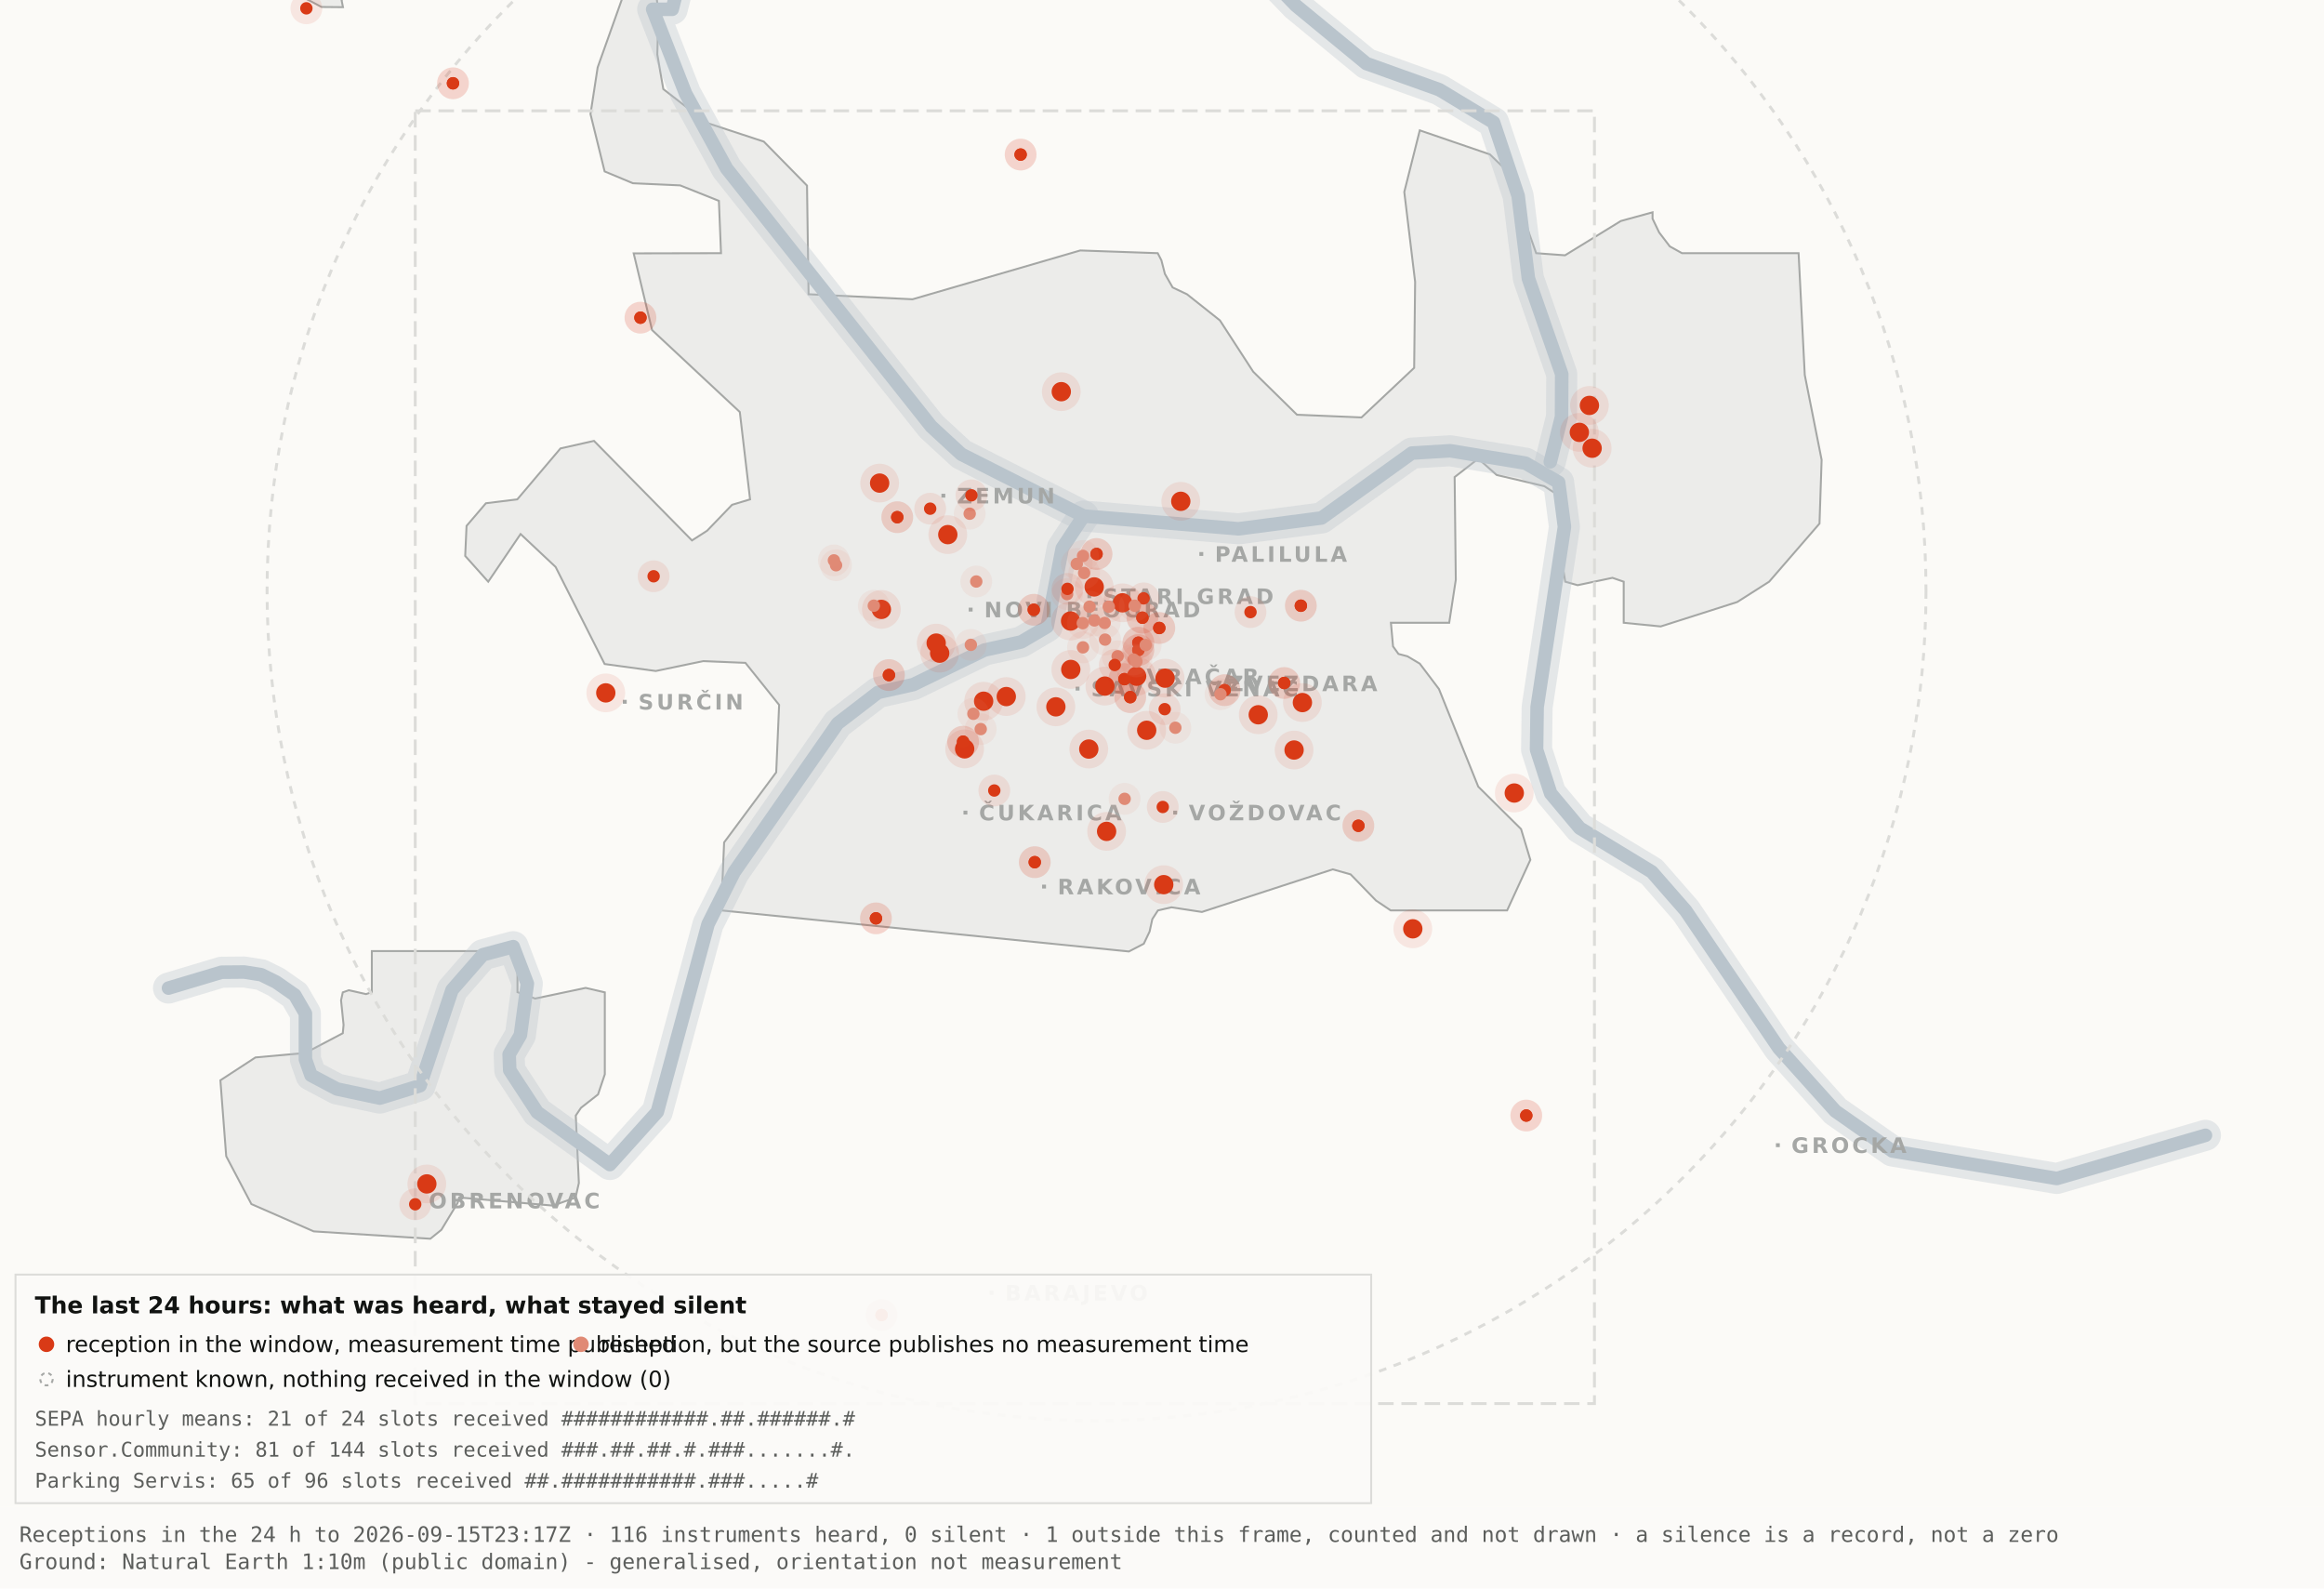
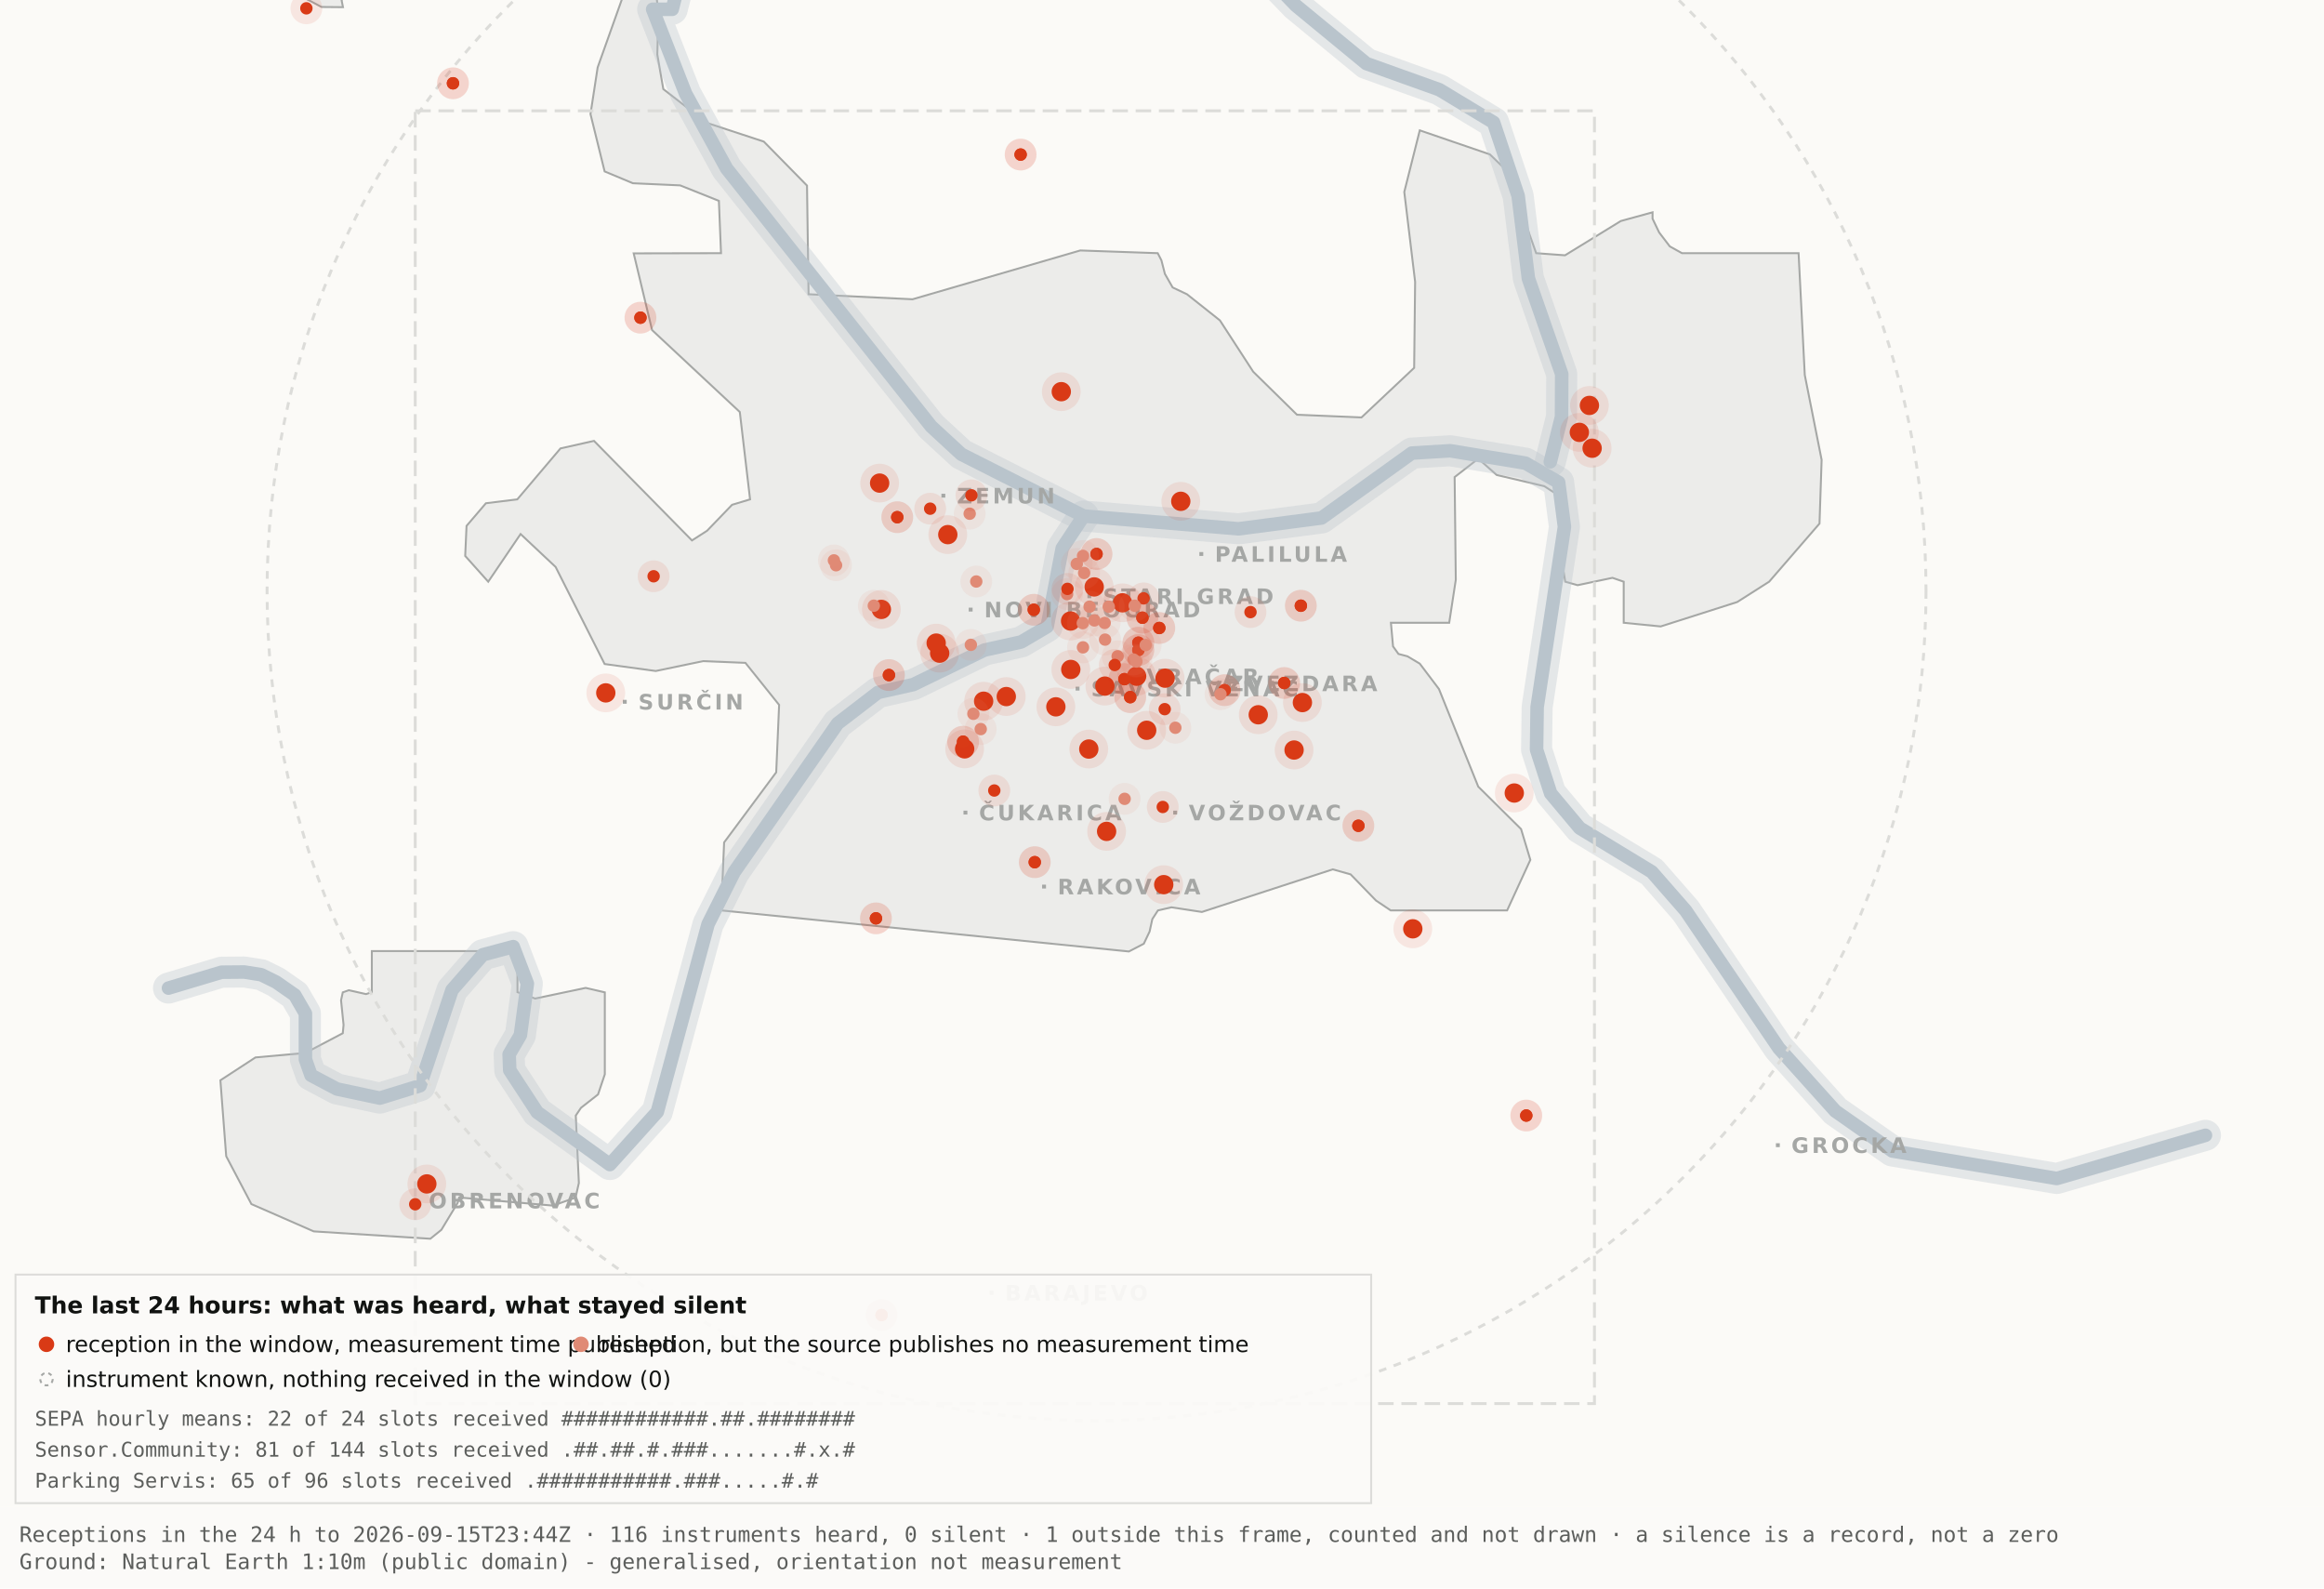
<svg xmlns="http://www.w3.org/2000/svg" viewBox="0 0 1200 820" width="1200" height="820" role="img" aria-label="Map 3 - The last 24 hours">
  <rect x="0" y="0" width="1200" height="820" fill="#fbfaf7" />
  <path d="M192.0,-34.8 L192.1,-17.6 L189.5,-19.9 L182.4,-10.7 L176.4,0.2 L177.1,3.7 L166.0,3.6 L138.0,-11.3 L131.8,-17.6 L130.3,-34.7 L134.1,-45.9 L158.3,-76.4 L166.7,-82.3 L177.1,-81.2 L183.0,-72.1 L192.0,-34.8 Z" fill="#ececea" stroke="#a5a7a5" stroke-width="1" fill-rule="evenodd" />
  <path d="M417.5,151.9 L471.2,154.5 L557.8,129.3 L597.8,130.7 L599.7,134.4 L601.5,141.4 L605.5,148.4 L612.9,151.9 L629.9,165.4 L647.1,191.9 L669.7,214.1 L703.0,215.5 L730.2,189.9 L730.7,145.5 L725.1,99.1 L733.1,67.3 L769.3,79.7 L778.2,88.3 L793.2,130.7 L808.1,131.8 L836.9,114.1 L853.3,109.6 L853.3,112.9 L856.7,120.0 L862.2,127.2 L868.5,130.7 L928.7,130.7 L931.9,193.6 L940.6,237.4 L939.5,270.3 L913.5,300.3 L897.0,310.8 L857.5,323.4 L838.4,321.5 L838.4,300.3 L832.6,298.3 L814.6,302.1 L808.2,300.3 L806.9,292.0 L809.7,266.1 L808.2,258.0 L797.4,251.0 L772.8,245.2 L763.3,236.8 L751.1,246.3 L751.7,299.3 L748.3,321.5 L718.2,321.5 L719.3,333.7 L722.1,337.6 L726.7,338.8 L733.1,342.6 L743.0,355.7 L763.3,406.1 L785.4,428.0 L790.2,443.9 L778.2,470.0 L718.1,470.0 L710.5,464.9 L697.4,451.4 L688.2,448.8 L620.6,470.8 L604.9,468.4 L597.9,470.0 L595.0,474.5 L593.6,480.9 L590.6,487.2 L582.9,491.2 L372.4,470.0 L373.9,434.9 L400.8,398.7 L402.3,363.9 L384.9,342.2 L363.1,341.3 L338.6,346.4 L312.2,342.8 L286.9,292.7 L268.8,275.7 L252.1,300.3 L240.2,287.0 L240.9,271.5 L250.9,259.8 L267.1,257.8 L289.4,231.5 L306.7,227.6 L357.3,279.0 L365.1,274.0 L378.0,260.6 L387.3,257.8 L382.0,212.7 L336.7,170.4 L327.2,130.8 L372.3,130.7 L371.2,103.7 L351.2,95.7 L326.8,94.6 L312.2,88.5 L304.9,58.9 L308.6,34.8 L327.3,-17.7 L337.9,-11.0 L340.0,6.7 L339.4,28.1 L342.5,46.0 L364.9,63.4 L394.4,73.1 L416.7,95.8 L417.5,151.9 Z" fill="#ececea" stroke="#a5a7a5" stroke-width="1" fill-rule="evenodd" />
  <path d="M267.2,512.2 L276.3,515.5 L302.4,510.0 L312.3,512.3 L312.3,554.6 L308.8,565.0 L300.0,571.9 L297.3,575.9 L298.9,610.7 L297.2,618.2 L285.6,622.4 L237.1,618.2 L236.3,621.0 L227.9,634.9 L222.2,639.5 L162.0,635.7 L129.8,621.6 L116.8,596.9 L113.8,557.7 L131.9,545.9 L157.6,543.6 L177.0,533.4 L177.4,529.1 L176.1,516.4 L177.0,512.3 L180.1,511.2 L189.0,513.2 L192.0,512.2 L192.0,491.0 L267.2,491.0 L267.2,512.2 Z" fill="#ececea" stroke="#a5a7a5" stroke-width="1" fill-rule="evenodd" />
  <path d="M87.0,510.1 L114.4,501.9 L126.1,501.8 L134.9,503.2 L142.6,507.0 L152.2,513.7 L157.7,523.2 L157.7,546.9 L160.6,555.1 L174.0,562.2 L196.1,566.9 L216.9,560.5 L233.4,511.1 L249.3,492.9 L265.0,488.7 L272.3,507.8 L268.7,534.4 L262.9,544.3 L263.2,552.5 L277.4,574.2 L314.9,601.2 L339.4,574.0 L365.6,477.1 L379.1,450.2 L432.5,373.5 L453.3,357.5 L471.6,353.4 L508.3,335.6 L527.3,331.4 L540.7,323.5 L548.5,283.0 L559.5,266.4" fill="none" stroke="#b9c4cc" stroke-width="16" stroke-opacity="0.35" stroke-linejoin="round" stroke-linecap="round" />
  <path d="M411.7,-177.5 L426.7,-103.9 L394.7,-58.3 L355.0,-26.6 L347.1,4.8 L337.0,4.8 L354.0,48.3 L375.2,87.0 L480.8,220.1 L496.4,234.5 L559.5,266.4 L639.5,273.0 L682.4,267.4 L729.0,233.9 L748.8,232.7 L787.7,239.1 L804.8,249.0 L807.8,272.0 L793.7,365.0 L793.4,387.0 L800.7,409.6 L815.7,427.5 L852.9,450.1 L870.4,470.1 L918.5,541.1 L947.7,573.6 L977.1,594.2 L1062.0,608.4 L1138.8,586.1" fill="none" stroke="#b9c4cc" stroke-width="16" stroke-opacity="0.35" stroke-linejoin="round" stroke-linecap="round" />
  <path d="M534.0,-142.1 L558.9,-95.2 L590.2,-64.2 L638.6,-28.7 L669.2,2.9 L705.5,32.8 L743.2,46.3 L771.2,63.2 L783.9,101.1 L789.2,143.8 L806.4,193.1 L806.3,215.2 L800.5,238.4" fill="none" stroke="#b9c4cc" stroke-width="16" stroke-opacity="0.35" stroke-linejoin="round" stroke-linecap="round" />
  <path d="M87.0,510.1 L114.4,501.9 L126.1,501.8 L134.9,503.2 L142.6,507.0 L152.2,513.7 L157.7,523.2 L157.7,546.9 L160.6,555.1 L174.0,562.2 L196.1,566.9 L216.9,560.5 L233.4,511.1 L249.3,492.9 L265.0,488.7 L272.3,507.8 L268.7,534.4 L262.9,544.3 L263.2,552.5 L277.4,574.2 L314.9,601.2 L339.4,574.0 L365.6,477.1 L379.1,450.2 L432.5,373.5 L453.3,357.5 L471.6,353.4 L508.3,335.6 L527.3,331.4 L540.7,323.5 L548.5,283.0 L559.5,266.4" fill="none" stroke="#b9c4cc" stroke-width="7" stroke-opacity="1" stroke-linejoin="round" stroke-linecap="round" />
  <path d="M411.7,-177.5 L426.7,-103.9 L394.7,-58.3 L355.0,-26.6 L347.1,4.8 L337.0,4.8 L354.0,48.3 L375.2,87.0 L480.8,220.1 L496.4,234.5 L559.5,266.4 L639.5,273.0 L682.4,267.4 L729.0,233.9 L748.8,232.7 L787.7,239.1 L804.8,249.0 L807.8,272.0 L793.7,365.0 L793.4,387.0 L800.7,409.6 L815.7,427.5 L852.9,450.1 L870.4,470.1 L918.5,541.1 L947.7,573.6 L977.1,594.2 L1062.0,608.4 L1138.8,586.1" fill="none" stroke="#b9c4cc" stroke-width="7" stroke-opacity="1" stroke-linejoin="round" stroke-linecap="round" />
  <path d="M534.0,-142.1 L558.9,-95.2 L590.2,-64.2 L638.6,-28.7 L669.2,2.9 L705.5,32.8 L743.2,46.3 L771.2,63.2 L783.9,101.1 L789.2,143.8 L806.4,193.1 L806.3,215.2 L800.5,238.4" fill="none" stroke="#b9c4cc" stroke-width="7" stroke-opacity="1" stroke-linejoin="round" stroke-linecap="round" />
  <rect x="561.5" y="306.8" width="2" height="2" fill="#a5a7a5" />
  <text x="569.5" y="311.8" font-family="Carlito, DejaVu Sans, Arial, sans-serif" font-size="11" font-weight="600" letter-spacing="1.5" fill="#a5a7a5">STARI GRAD</text>
  <rect x="584.0" y="348.2" width="2" height="2" fill="#a5a7a5" />
  <text x="592.0" y="353.2" font-family="Carlito, DejaVu Sans, Arial, sans-serif" font-size="11" font-weight="600" letter-spacing="1.5" fill="#a5a7a5">VRAČAR</text>
  <rect x="555.4" y="354.5" width="2" height="2" fill="#a5a7a5" />
  <text x="563.4" y="359.5" font-family="Carlito, DejaVu Sans, Arial, sans-serif" font-size="11" font-weight="600" letter-spacing="1.5" fill="#a5a7a5">SAVSKI VENAC</text>
  <rect x="500.2" y="313.7" width="2" height="2" fill="#a5a7a5" />
  <text x="508.2" y="318.7" font-family="Carlito, DejaVu Sans, Arial, sans-serif" font-size="11" font-weight="600" letter-spacing="1.5" fill="#a5a7a5">NOVI BEOGRAD</text>
  <rect x="486.1" y="254.9" width="2" height="2" fill="#a5a7a5" />
  <text x="494.1" y="259.9" font-family="Carlito, DejaVu Sans, Arial, sans-serif" font-size="11" font-weight="600" letter-spacing="1.5" fill="#a5a7a5">ZEMUN</text>
  <rect x="619.3" y="285.0" width="2" height="2" fill="#a5a7a5" />
  <text x="627.3" y="290.0" font-family="Carlito, DejaVu Sans, Arial, sans-serif" font-size="11" font-weight="600" letter-spacing="1.5" fill="#a5a7a5">PALILULA</text>
  <rect x="626.1" y="351.8" width="2" height="2" fill="#a5a7a5" />
  <text x="634.1" y="356.8" font-family="Carlito, DejaVu Sans, Arial, sans-serif" font-size="11" font-weight="600" letter-spacing="1.5" fill="#a5a7a5">ZVEZDARA</text>
  <rect x="605.8" y="418.5" width="2" height="2" fill="#a5a7a5" />
  <text x="613.8" y="423.5" font-family="Carlito, DejaVu Sans, Arial, sans-serif" font-size="11" font-weight="600" letter-spacing="1.5" fill="#a5a7a5">VOŽDOVAC</text>
  <rect x="497.5" y="418.5" width="2" height="2" fill="#a5a7a5" />
  <text x="505.5" y="423.5" font-family="Carlito, DejaVu Sans, Arial, sans-serif" font-size="11" font-weight="600" letter-spacing="1.5" fill="#a5a7a5">ČUKARICA</text>
  <rect x="538.1" y="456.7" width="2" height="2" fill="#a5a7a5" />
  <text x="546.1" y="461.7" font-family="Carlito, DejaVu Sans, Arial, sans-serif" font-size="11" font-weight="600" letter-spacing="1.5" fill="#a5a7a5">RAKOVICA</text>
  <rect x="321.6" y="361.3" width="2" height="2" fill="#a5a7a5" />
  <text x="329.6" y="366.3" font-family="Carlito, DejaVu Sans, Arial, sans-serif" font-size="11" font-weight="600" letter-spacing="1.5" fill="#a5a7a5">SURČIN</text>
  <rect x="917.0" y="590.2" width="2" height="2" fill="#a5a7a5" />
  <text x="925.0" y="595.2" font-family="Carlito, DejaVu Sans, Arial, sans-serif" font-size="11" font-weight="600" letter-spacing="1.5" fill="#a5a7a5">GROCKA</text>
  <rect x="213.4" y="618.8" width="2" height="2" fill="#a5a7a5" />
  <text x="221.4" y="623.8" font-family="Carlito, DejaVu Sans, Arial, sans-serif" font-size="11" font-weight="600" letter-spacing="1.5" fill="#a5a7a5">OBRENOVAC</text>
  <rect x="511.0" y="666.4" width="2" height="2" fill="#a5a7a5" />
  <text x="519.0" y="671.4" font-family="Carlito, DejaVu Sans, Arial, sans-serif" font-size="11" font-weight="600" letter-spacing="1.5" fill="#a5a7a5">BARAJEVO</text>
  <rect x="727.5" y="876.2" width="2" height="2" fill="#a5a7a5" />
  <text x="735.5" y="881.2" font-family="Carlito, DejaVu Sans, Arial, sans-serif" font-size="11" font-weight="600" letter-spacing="1.5" fill="#a5a7a5">SOPOT</text>
  <circle cx="566.2" cy="305.1" r="428.3" fill="none" stroke="#dcdcd9" stroke-width="1.5" stroke-dasharray="4 4" />
  <rect x="214.4" y="57.2" width="608.9" height="667.4" fill="none" stroke="#dcdcd9" stroke-width="1.5" stroke-dasharray="8 4" />
  <circle cx="507.9" cy="362.0" r="10" fill="#D93A16" fill-opacity=".10" />
  <circle cx="507.9" cy="362.0" r="5" fill="#D93A16" />
  <circle cx="519.6" cy="359.6" r="10" fill="#D93A16" fill-opacity=".10" />
  <circle cx="519.6" cy="359.6" r="5" fill="#D93A16" />
  <circle cx="498.1" cy="386.6" r="10" fill="#D93A16" fill-opacity=".10" />
  <circle cx="498.1" cy="386.6" r="5" fill="#D93A16" />
  <circle cx="552.8" cy="320.6" r="10" fill="#D93A16" fill-opacity=".10" />
  <circle cx="552.8" cy="320.6" r="5" fill="#D93A16" />
  <circle cx="455.1" cy="314.6" r="10" fill="#D93A16" fill-opacity=".10" />
  <circle cx="455.1" cy="314.6" r="5" fill="#D93A16" />
  <circle cx="548.0" cy="202.2" r="10" fill="#D93A16" fill-opacity=".10" />
  <circle cx="548.0" cy="202.2" r="5" fill="#D93A16" />
  <circle cx="579.6" cy="311.2" r="10" fill="#D93A16" fill-opacity=".10" />
  <circle cx="579.6" cy="311.2" r="5" fill="#D93A16" />
  <circle cx="592.1" cy="377.0" r="10" fill="#D93A16" fill-opacity=".10" />
  <circle cx="592.1" cy="377.0" r="5" fill="#D93A16" />
  <circle cx="562.2" cy="386.7" r="10" fill="#D93A16" fill-opacity=".10" />
  <circle cx="562.2" cy="386.7" r="5" fill="#D93A16" />
  <circle cx="570.5" cy="354.2" r="10" fill="#D93A16" fill-opacity=".10" />
  <circle cx="570.5" cy="354.2" r="5" fill="#D93A16" />
  <circle cx="600.9" cy="456.7" r="10" fill="#D93A16" fill-opacity=".10" />
  <circle cx="600.9" cy="456.7" r="5" fill="#D93A16" />
  <circle cx="609.7" cy="258.8" r="10" fill="#D93A16" fill-opacity=".10" />
  <circle cx="609.7" cy="258.8" r="5" fill="#D93A16" />
  <circle cx="729.5" cy="479.5" r="10" fill="#D93A16" fill-opacity=".10" />
  <circle cx="729.5" cy="479.5" r="5" fill="#D93A16" />
  <circle cx="672.5" cy="362.7" r="10" fill="#D93A16" fill-opacity=".10" />
  <circle cx="672.5" cy="362.7" r="5" fill="#D93A16" />
  <circle cx="552.9" cy="345.6" r="10" fill="#D93A16" fill-opacity=".10" />
  <circle cx="552.9" cy="345.6" r="5" fill="#D93A16" />
  <circle cx="485.2" cy="337.2" r="10" fill="#D93A16" fill-opacity=".10" />
  <circle cx="485.2" cy="337.2" r="5" fill="#D93A16" />
  <circle cx="220.4" cy="611.2" r="10" fill="#D93A16" fill-opacity=".10" />
  <circle cx="220.4" cy="611.2" r="5" fill="#D93A16" />
  <circle cx="483.4" cy="332.0" r="10" fill="#D93A16" fill-opacity=".10" />
  <circle cx="483.4" cy="332.0" r="5" fill="#D93A16" />
  <circle cx="820.7" cy="209.3" r="10" fill="#D93A16" fill-opacity=".10" />
  <circle cx="820.7" cy="209.3" r="5" fill="#D93A16" />
  <circle cx="815.5" cy="223.2" r="10" fill="#D93A16" fill-opacity=".10" />
  <circle cx="815.5" cy="223.2" r="5" fill="#D93A16" />
  <circle cx="822.1" cy="231.4" r="10" fill="#D93A16" fill-opacity=".10" />
  <circle cx="822.1" cy="231.4" r="5" fill="#D93A16" />
  <circle cx="571.4" cy="429.2" r="10" fill="#D93A16" fill-opacity=".10" />
  <circle cx="571.4" cy="429.2" r="5" fill="#D93A16" />
  <circle cx="565.0" cy="303.0" r="10" fill="#D93A16" fill-opacity=".10" />
  <circle cx="565.0" cy="303.0" r="5" fill="#D93A16" />
  <circle cx="668.2" cy="387.2" r="10" fill="#D93A16" fill-opacity=".10" />
  <circle cx="668.2" cy="387.2" r="5" fill="#D93A16" />
  <circle cx="312.8" cy="357.7" r="10" fill="#D93A16" fill-opacity=".10" />
  <circle cx="312.8" cy="357.7" r="5" fill="#D93A16" />
  <circle cx="545.2" cy="364.9" r="10" fill="#D93A16" fill-opacity=".10" />
  <circle cx="545.2" cy="364.9" r="5" fill="#D93A16" />
  <circle cx="781.9" cy="409.4" r="10" fill="#D93A16" fill-opacity=".10" />
  <circle cx="781.9" cy="409.4" r="5" fill="#D93A16" />
  <circle cx="586.9" cy="349.1" r="10" fill="#D93A16" fill-opacity=".10" />
  <circle cx="586.9" cy="349.1" r="5" fill="#D93A16" />
  <circle cx="601.6" cy="350.1" r="10" fill="#D93A16" fill-opacity=".10" />
  <circle cx="601.6" cy="350.1" r="5" fill="#D93A16" />
  <circle cx="649.7" cy="369.0" r="10" fill="#D93A16" fill-opacity=".10" />
  <circle cx="649.7" cy="369.0" r="5" fill="#D93A16" />
  <circle cx="489.4" cy="276.0" r="10" fill="#D93A16" fill-opacity=".10" />
  <circle cx="489.4" cy="276.0" r="5" fill="#D93A16" />
  <circle cx="454.2" cy="249.4" r="10" fill="#D93A16" fill-opacity=".10" />
  <circle cx="454.2" cy="249.4" r="5" fill="#D93A16" />
  <circle cx="587.8" cy="331.8" r="8.2" fill="#D93A16" fill-opacity=".10" />
  <circle cx="587.8" cy="331.8" r="3.2" fill="#D93A16" />
  <circle cx="587.8" cy="331.8" r="8.2" fill="#D93A16" fill-opacity=".10" />
  <circle cx="587.8" cy="331.8" r="3.2" fill="#D93A16" />
  <circle cx="534.3" cy="445.1" r="8.2" fill="#D93A16" fill-opacity=".10" />
  <circle cx="534.3" cy="445.1" r="3.2" fill="#D93A16" />
  <circle cx="534.3" cy="445.1" r="8.2" fill="#D93A16" fill-opacity=".10" />
  <circle cx="534.3" cy="445.1" r="3.2" fill="#D93A16" />
  <circle cx="497.3" cy="382.9" r="8.2" fill="#D93A16" fill-opacity=".10" />
  <circle cx="497.3" cy="382.9" r="3.2" fill="#D93A16" />
  <circle cx="497.3" cy="382.9" r="8.2" fill="#D93A16" fill-opacity=".10" />
  <circle cx="497.3" cy="382.9" r="3.2" fill="#D93A16" />
  <circle cx="330.7" cy="164.0" r="8.2" fill="#D93A16" fill-opacity=".10" />
  <circle cx="330.7" cy="164.0" r="3.2" fill="#D93A16" />
  <circle cx="330.7" cy="164.0" r="8.2" fill="#D93A16" fill-opacity=".10" />
  <circle cx="330.7" cy="164.0" r="3.2" fill="#D93A16" />
  <circle cx="583.6" cy="359.9" r="8.2" fill="#D93A16" fill-opacity=".10" />
  <circle cx="583.6" cy="359.9" r="3.2" fill="#D93A16" />
  <circle cx="583.6" cy="359.9" r="8.2" fill="#D93A16" fill-opacity=".10" />
  <circle cx="583.6" cy="359.9" r="3.2" fill="#D93A16" />
  <circle cx="663.1" cy="352.6" r="8.2" fill="#D93A16" fill-opacity=".10" />
  <circle cx="663.1" cy="352.6" r="3.2" fill="#D93A16" />
  <circle cx="663.1" cy="352.6" r="8.2" fill="#D93A16" fill-opacity=".10" />
  <circle cx="663.1" cy="352.6" r="3.2" fill="#D93A16" />
  <circle cx="601.4" cy="366.1" r="8.2" fill="#D93A16" fill-opacity=".10" />
  <circle cx="601.4" cy="366.1" r="3.2" fill="#D93A16" />
  <circle cx="214.4" cy="621.7" r="8.2" fill="#D93A16" fill-opacity=".10" />
  <circle cx="214.4" cy="621.7" r="3.2" fill="#D93A16" />
  <circle cx="463.3" cy="267.0" r="8.2" fill="#D93A16" fill-opacity=".10" />
  <circle cx="463.3" cy="267.0" r="3.2" fill="#D93A16" />
  <circle cx="463.3" cy="267.0" r="8.2" fill="#D93A16" fill-opacity=".10" />
  <circle cx="463.3" cy="267.0" r="3.2" fill="#D93A16" />
  <circle cx="600.4" cy="416.6" r="8.2" fill="#D93A16" fill-opacity=".10" />
  <circle cx="600.4" cy="416.6" r="3.2" fill="#D93A16" />
  <circle cx="671.7" cy="312.7" r="8.2" fill="#D93A16" fill-opacity=".10" />
  <circle cx="671.7" cy="312.7" r="3.2" fill="#D93A16" />
  <circle cx="671.7" cy="312.7" r="8.2" fill="#D93A16" fill-opacity=".10" />
  <circle cx="671.7" cy="312.7" r="3.2" fill="#D93A16" />
  <circle cx="587.8" cy="335.6" r="8.2" fill="#D93A16" fill-opacity=".10" />
  <circle cx="587.8" cy="335.6" r="3.2" fill="#D93A16" />
  <circle cx="587.8" cy="335.6" r="8.2" fill="#D93A16" fill-opacity=".10" />
  <circle cx="587.8" cy="335.6" r="3.2" fill="#D93A16" />
  <circle cx="455.2" cy="678.9" r="8.2" fill="#D93A16" fill-opacity=".10" />
  <circle cx="455.2" cy="678.9" r="3.2" fill="#D93A16" />
  <circle cx="455.2" cy="678.9" r="8.2" fill="#D93A16" fill-opacity=".10" />
  <circle cx="455.2" cy="678.9" r="3.2" fill="#D93A16" />
  <circle cx="590.5" cy="308.9" r="8.2" fill="#D93A16" fill-opacity=".10" />
  <circle cx="590.5" cy="308.9" r="3.2" fill="#D93A16" />
  <circle cx="598.6" cy="324.2" r="8.2" fill="#D93A16" fill-opacity=".10" />
  <circle cx="598.6" cy="324.2" r="3.2" fill="#D93A16" />
  <circle cx="598.6" cy="324.2" r="8.2" fill="#D93A16" fill-opacity=".10" />
  <circle cx="598.6" cy="324.2" r="3.2" fill="#D93A16" />
  <circle cx="233.9" cy="43.0" r="8.2" fill="#D93A16" fill-opacity=".10" />
  <circle cx="233.9" cy="43.0" r="3.2" fill="#D93A16" />
  <circle cx="233.9" cy="43.0" r="8.2" fill="#D93A16" fill-opacity=".10" />
  <circle cx="233.9" cy="43.0" r="3.2" fill="#D93A16" />
  <circle cx="566.2" cy="286.0" r="8.2" fill="#D93A16" fill-opacity=".10" />
  <circle cx="566.2" cy="286.0" r="3.2" fill="#D93A16" />
  <circle cx="566.2" cy="286.0" r="8.2" fill="#D93A16" fill-opacity=".10" />
  <circle cx="566.2" cy="286.0" r="3.2" fill="#D93A16" />
  <circle cx="589.9" cy="318.9" r="8.2" fill="#D93A16" fill-opacity=".10" />
  <circle cx="589.9" cy="318.9" r="3.2" fill="#D93A16" />
  <circle cx="589.9" cy="318.9" r="8.2" fill="#D93A16" fill-opacity=".10" />
  <circle cx="589.9" cy="318.9" r="3.2" fill="#D93A16" />
  <circle cx="701.4" cy="426.3" r="8.2" fill="#D93A16" fill-opacity=".10" />
  <circle cx="701.4" cy="426.3" r="3.2" fill="#D93A16" />
  <circle cx="701.4" cy="426.3" r="8.2" fill="#D93A16" fill-opacity=".10" />
  <circle cx="701.4" cy="426.3" r="3.2" fill="#D93A16" />
  <circle cx="480.3" cy="262.6" r="8.2" fill="#D93A16" fill-opacity=".10" />
  <circle cx="480.3" cy="262.6" r="3.2" fill="#D93A16" />
  <circle cx="533.8" cy="314.8" r="8.2" fill="#D93A16" fill-opacity=".10" />
  <circle cx="533.8" cy="314.8" r="3.2" fill="#D93A16" />
  <circle cx="533.8" cy="314.8" r="8.2" fill="#D93A16" fill-opacity=".10" />
  <circle cx="533.8" cy="314.8" r="3.2" fill="#D93A16" />
  <circle cx="527.0" cy="79.8" r="8.2" fill="#D93A16" fill-opacity=".10" />
  <circle cx="527.0" cy="79.8" r="3.2" fill="#D93A16" />
  <circle cx="527.0" cy="79.8" r="8.2" fill="#D93A16" fill-opacity=".10" />
  <circle cx="527.0" cy="79.8" r="3.2" fill="#D93A16" />
  <circle cx="788.1" cy="575.9" r="8.2" fill="#D93A16" fill-opacity=".10" />
  <circle cx="788.1" cy="575.9" r="3.2" fill="#D93A16" />
  <circle cx="788.1" cy="575.9" r="8.2" fill="#D93A16" fill-opacity=".10" />
  <circle cx="788.1" cy="575.9" r="3.2" fill="#D93A16" />
  <circle cx="580.6" cy="350.6" r="8.2" fill="#D93A16" fill-opacity=".10" />
  <circle cx="580.6" cy="350.6" r="3.2" fill="#D93A16" />
  <circle cx="580.6" cy="350.6" r="8.2" fill="#D93A16" fill-opacity=".10" />
  <circle cx="580.6" cy="350.6" r="3.2" fill="#D93A16" />
  <circle cx="452.3" cy="474.1" r="8.2" fill="#D93A16" fill-opacity=".10" />
  <circle cx="452.3" cy="474.1" r="3.2" fill="#D93A16" />
  <circle cx="452.3" cy="474.1" r="8.2" fill="#D93A16" fill-opacity=".10" />
  <circle cx="452.3" cy="474.1" r="3.2" fill="#D93A16" />
  <circle cx="632.3" cy="356.3" r="8.2" fill="#D93A16" fill-opacity=".10" />
  <circle cx="632.3" cy="356.3" r="3.2" fill="#D93A16" />
  <circle cx="632.3" cy="356.3" r="8.2" fill="#D93A16" fill-opacity=".10" />
  <circle cx="632.3" cy="356.3" r="3.2" fill="#D93A16" />
  <circle cx="158.2" cy="4.3" r="8.2" fill="#D93A16" fill-opacity=".10" />
  <circle cx="158.2" cy="4.3" r="3.2" fill="#D93A16" />
  <circle cx="459.0" cy="348.5" r="8.2" fill="#D93A16" fill-opacity=".10" />
  <circle cx="459.0" cy="348.5" r="3.2" fill="#D93A16" />
  <circle cx="459.0" cy="348.5" r="8.2" fill="#D93A16" fill-opacity=".10" />
  <circle cx="459.0" cy="348.5" r="3.2" fill="#D93A16" />
  <circle cx="645.7" cy="316.0" r="8.2" fill="#D93A16" fill-opacity=".10" />
  <circle cx="645.7" cy="316.0" r="3.2" fill="#D93A16" />
  <circle cx="585.3" cy="340.5" r="8.2" fill="#e08a75" fill-opacity=".10" />
  <circle cx="585.3" cy="340.5" r="3.2" fill="#e08a75" />
  <circle cx="585.9" cy="312.7" r="8.2" fill="#e08a75" fill-opacity=".10" />
  <circle cx="585.9" cy="312.7" r="3.2" fill="#e08a75" />
  <circle cx="559.2" cy="334.2" r="8.2" fill="#e08a75" fill-opacity=".10" />
  <circle cx="559.2" cy="334.2" r="3.2" fill="#e08a75" />
  <circle cx="570.6" cy="330.2" r="8.2" fill="#e08a75" fill-opacity=".10" />
  <circle cx="570.6" cy="330.2" r="3.2" fill="#e08a75" />
  <circle cx="562.6" cy="313.2" r="8.2" fill="#e08a75" fill-opacity=".10" />
  <circle cx="562.6" cy="313.2" r="3.2" fill="#e08a75" />
  <circle cx="500.7" cy="265.2" r="8.2" fill="#e08a75" fill-opacity=".10" />
  <circle cx="500.7" cy="265.2" r="3.2" fill="#e08a75" />
  <circle cx="570.4" cy="321.6" r="8.2" fill="#e08a75" fill-opacity=".10" />
  <circle cx="570.4" cy="321.6" r="3.2" fill="#e08a75" />
  <circle cx="591.6" cy="333.0" r="8.2" fill="#e08a75" fill-opacity=".10" />
  <circle cx="591.6" cy="333.0" r="3.2" fill="#e08a75" />
  <circle cx="565.1" cy="320.3" r="8.2" fill="#e08a75" fill-opacity=".10" />
  <circle cx="565.1" cy="320.3" r="3.2" fill="#e08a75" />
  <circle cx="502.6" cy="368.5" r="8.2" fill="#e08a75" fill-opacity=".10" />
  <circle cx="502.6" cy="368.5" r="3.2" fill="#e08a75" />
  <circle cx="501.3" cy="332.9" r="8.2" fill="#e08a75" fill-opacity=".10" />
  <circle cx="501.3" cy="332.9" r="3.2" fill="#e08a75" />
  <circle cx="451.2" cy="312.7" r="8.2" fill="#e08a75" fill-opacity=".10" />
  <circle cx="451.2" cy="312.7" r="3.2" fill="#e08a75" />
  <circle cx="431.7" cy="291.8" r="8.2" fill="#e08a75" fill-opacity=".10" />
  <circle cx="431.7" cy="291.8" r="3.2" fill="#e08a75" />
  <circle cx="630.2" cy="358.4" r="8.2" fill="#e08a75" fill-opacity=".10" />
  <circle cx="630.2" cy="358.4" r="3.2" fill="#e08a75" />
  <circle cx="551.0" cy="306.7" r="8.2" fill="#e08a75" fill-opacity=".10" />
  <circle cx="551.0" cy="306.7" r="3.2" fill="#e08a75" />
  <circle cx="559.8" cy="295.8" r="8.2" fill="#e08a75" fill-opacity=".10" />
  <circle cx="559.8" cy="295.8" r="3.2" fill="#e08a75" />
  <circle cx="559.1" cy="321.7" r="8.2" fill="#e08a75" fill-opacity=".10" />
  <circle cx="559.1" cy="321.7" r="3.2" fill="#e08a75" />
  <circle cx="606.9" cy="375.7" r="8.2" fill="#e08a75" fill-opacity=".10" />
  <circle cx="606.9" cy="375.7" r="3.2" fill="#e08a75" />
  <circle cx="430.6" cy="289.3" r="8.2" fill="#e08a75" fill-opacity=".10" />
  <circle cx="430.6" cy="289.3" r="3.2" fill="#e08a75" />
  <circle cx="559.2" cy="287.0" r="8.2" fill="#e08a75" fill-opacity=".10" />
  <circle cx="559.2" cy="287.0" r="3.2" fill="#e08a75" />
  <circle cx="504.1" cy="300.2" r="8.2" fill="#e08a75" fill-opacity=".10" />
  <circle cx="504.1" cy="300.2" r="3.2" fill="#e08a75" />
  <circle cx="572.5" cy="313.2" r="8.2" fill="#e08a75" fill-opacity=".10" />
  <circle cx="572.5" cy="313.2" r="3.2" fill="#e08a75" />
  <circle cx="577.1" cy="338.8" r="8.2" fill="#e08a75" fill-opacity=".10" />
  <circle cx="577.1" cy="338.8" r="3.2" fill="#e08a75" />
  <circle cx="580.7" cy="412.4" r="8.2" fill="#e08a75" fill-opacity=".10" />
  <circle cx="580.7" cy="412.4" r="3.2" fill="#e08a75" />
  <circle cx="556.0" cy="291.1" r="8.2" fill="#e08a75" fill-opacity=".10" />
  <circle cx="556.0" cy="291.1" r="3.2" fill="#e08a75" />
  <circle cx="586.8" cy="341.5" r="8.2" fill="#e08a75" fill-opacity=".10" />
  <circle cx="586.8" cy="341.5" r="3.2" fill="#e08a75" />
  <circle cx="506.4" cy="376.4" r="8.2" fill="#e08a75" fill-opacity=".10" />
  <circle cx="506.4" cy="376.4" r="3.2" fill="#e08a75" />
  <circle cx="575.6" cy="343.3" r="8.2" fill="#D93A16" fill-opacity=".10" />
  <circle cx="575.6" cy="343.3" r="3.2" fill="#D93A16" />
  <circle cx="513.4" cy="408.1" r="8.2" fill="#D93A16" fill-opacity=".10" />
  <circle cx="513.4" cy="408.1" r="3.2" fill="#D93A16" />
  <circle cx="337.5" cy="297.5" r="8.2" fill="#D93A16" fill-opacity=".10" />
  <circle cx="337.5" cy="297.5" r="3.2" fill="#D93A16" />
  <circle cx="551.2" cy="304.0" r="8.2" fill="#D93A16" fill-opacity=".10" />
  <circle cx="551.2" cy="304.0" r="3.2" fill="#D93A16" />
  <circle cx="501.6" cy="255.7" r="8.2" fill="#D93A16" fill-opacity=".10" />
  <circle cx="501.6" cy="255.7" r="3.2" fill="#D93A16" />
  <g transform="translate(0 650)">
    <rect x="8" y="8" width="700" height="118" fill="#fbfaf7" fill-opacity=".94" stroke="#dcdcd9" />
    <text x="18" y="28" font-family="Carlito, DejaVu Sans, Arial, sans-serif" font-size="12" font-weight="700" fill="#111311">The last 24 hours: what was heard, what stayed silent</text>
    <circle cx="24" cy="44" r="4" fill="#D93A16" />
    <text x="34" y="48" font-family="Carlito, DejaVu Sans, Arial, sans-serif" font-size="11.5" fill="#111311">reception in the window, measurement time published</text>
    <circle cx="300" cy="44" r="4" fill="#e08a75" />
    <text x="310" y="48" font-family="Carlito, DejaVu Sans, Arial, sans-serif" font-size="11.5" fill="#111311">reception, but the source publishes no measurement time</text>
    <circle cx="24" cy="62" r="3.2" fill="none" stroke="#a5a7a5" stroke-dasharray="2 2" />
    <text x="34" y="66" font-family="Carlito, DejaVu Sans, Arial, sans-serif" font-size="11.5" fill="#111311">instrument known, nothing received in the window (0)</text>
-     <text x="18" y="86" font-family="DejaVu Sans Mono, Menlo, monospace" font-size="10.5" fill="#5c5e5c">SEPA hourly means: 21 of 24 slots received  ############.##.######.#</text>
-     <text x="18" y="102" font-family="DejaVu Sans Mono, Menlo, monospace" font-size="10.5" fill="#5c5e5c">Sensor.Community: 81 of 144 slots received  ###.##.##.#.###.......#.</text>
-     <text x="18" y="118" font-family="DejaVu Sans Mono, Menlo, monospace" font-size="10.5" fill="#5c5e5c">Parking Servis: 65 of 96 slots received  ##.###########.###.....#</text>
+     <text x="18" y="86" font-family="DejaVu Sans Mono, Menlo, monospace" font-size="10.5" fill="#5c5e5c">SEPA hourly means: 22 of 24 slots received  ############.##.########</text>
+     <text x="18" y="102" font-family="DejaVu Sans Mono, Menlo, monospace" font-size="10.5" fill="#5c5e5c">Sensor.Community: 81 of 144 slots received  .##.##.#.###.......#.x.#</text>
+     <text x="18" y="118" font-family="DejaVu Sans Mono, Menlo, monospace" font-size="10.5" fill="#5c5e5c">Parking Servis: 65 of 96 slots received  .###########.###.....#.#</text>
  </g>
  <rect x="0" y="778" width="1200" height="42" fill="#fbfaf7" fill-opacity=".94" />
-   <text x="10" y="796" font-family="DejaVu Sans Mono, Menlo, monospace" font-size="11" fill="#5c5e5c">Receptions in the 24 h to 2026-09-15T23:17Z  ·  116 instruments heard, 0 silent  ·  1 outside this frame, counted and not drawn  ·  a silence is a record, not a zero</text>
+   <text x="10" y="796" font-family="DejaVu Sans Mono, Menlo, monospace" font-size="11" fill="#5c5e5c">Receptions in the 24 h to 2026-09-15T23:44Z  ·  116 instruments heard, 0 silent  ·  1 outside this frame, counted and not drawn  ·  a silence is a record, not a zero</text>
  <text x="10" y="810" font-family="DejaVu Sans Mono, Menlo, monospace" font-size="11" fill="#5c5e5c">Ground: Natural Earth 1:10m (public domain) - generalised, orientation not measurement</text>
</svg>
